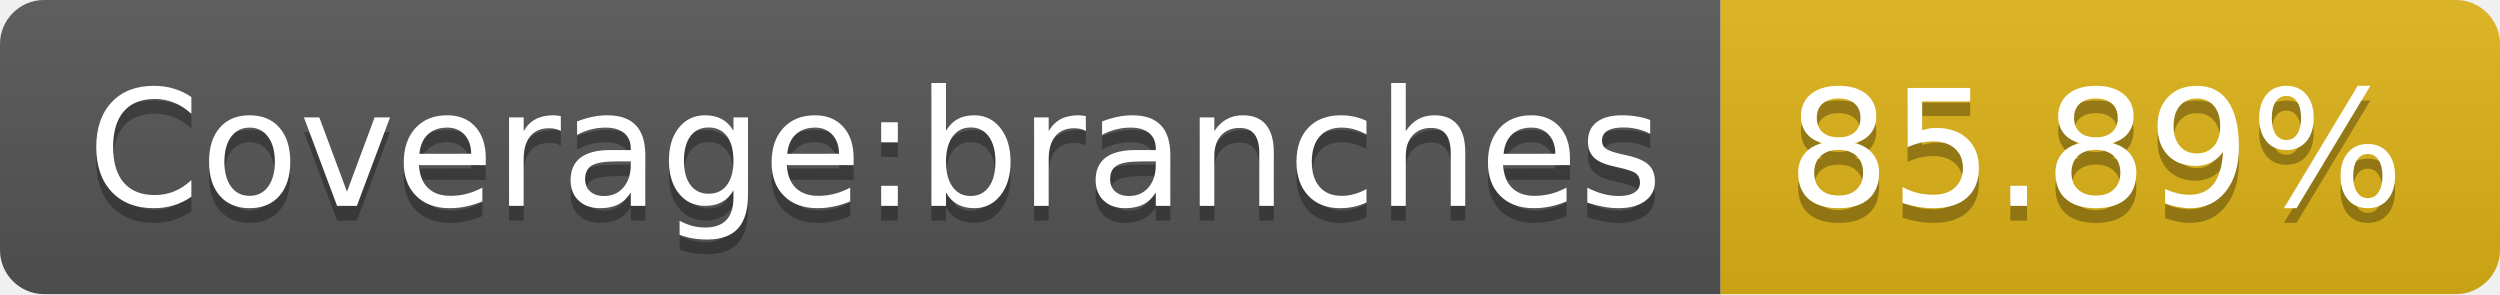
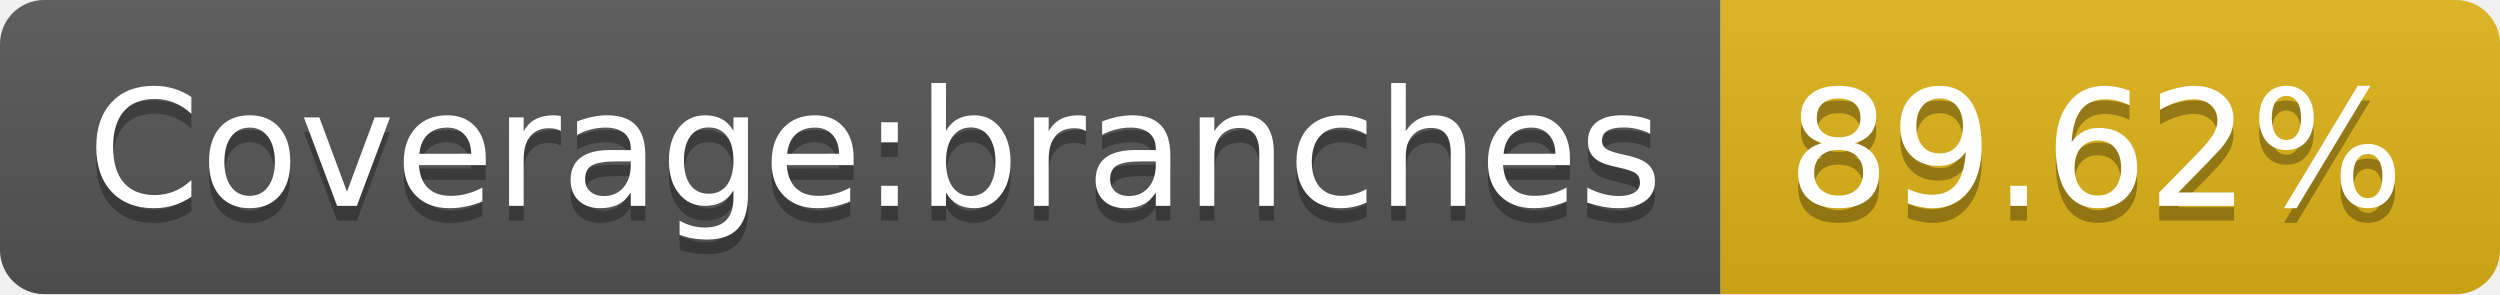
- <svg xmlns="http://www.w3.org/2000/svg" width="170" height="20" role="img" aria-label="Coverage:branches: 85.89%">
+ <svg xmlns="http://www.w3.org/2000/svg" width="170" height="20" role="img" aria-label="Coverage:branches: 89.62%">
  <linearGradient id="s" x2="0" y2="100%">
    <stop offset="0" stop-color="#bbb" stop-opacity=".1" />
    <stop offset="1" stop-opacity=".1" />
  </linearGradient>
  <clipPath id="r">
    <rect width="170" height="20" rx="3" fill="#fff" />
  </clipPath>
  <g clip-path="url(#r)">
    <rect width="117" height="20" fill="#555" />
    <rect x="117" width="53" height="20" fill="#dfb317" />
    <rect width="170" height="20" fill="url(#s)" />
  </g>
  <g fill="#fff" text-anchor="middle" font-family="Verdana,Geneva,DejaVu Sans,sans-serif" text-rendering="geometricPrecision" font-size="110">
    <text aria-hidden="true" x="595" y="150" fill="#010101" fill-opacity=".3" transform="scale(.1)" textLength="1070">Coverage:branches</text>
    <text x="595" y="140" transform="scale(.1)" fill="#fff" textLength="1070">Coverage:branches</text>
-     <text aria-hidden="true" x="1425" y="150" fill="#010101" fill-opacity=".3" transform="scale(.1)" textLength="430">85.89%</text>
-     <text x="1425" y="140" transform="scale(.1)" fill="#fff" textLength="430">85.89%</text>
+     <text aria-hidden="true" x="1425" y="150" fill="#010101" fill-opacity=".3" transform="scale(.1)" textLength="430">89.62%</text>
+     <text x="1425" y="140" transform="scale(.1)" fill="#fff" textLength="430">89.62%</text>
  </g>
</svg>
